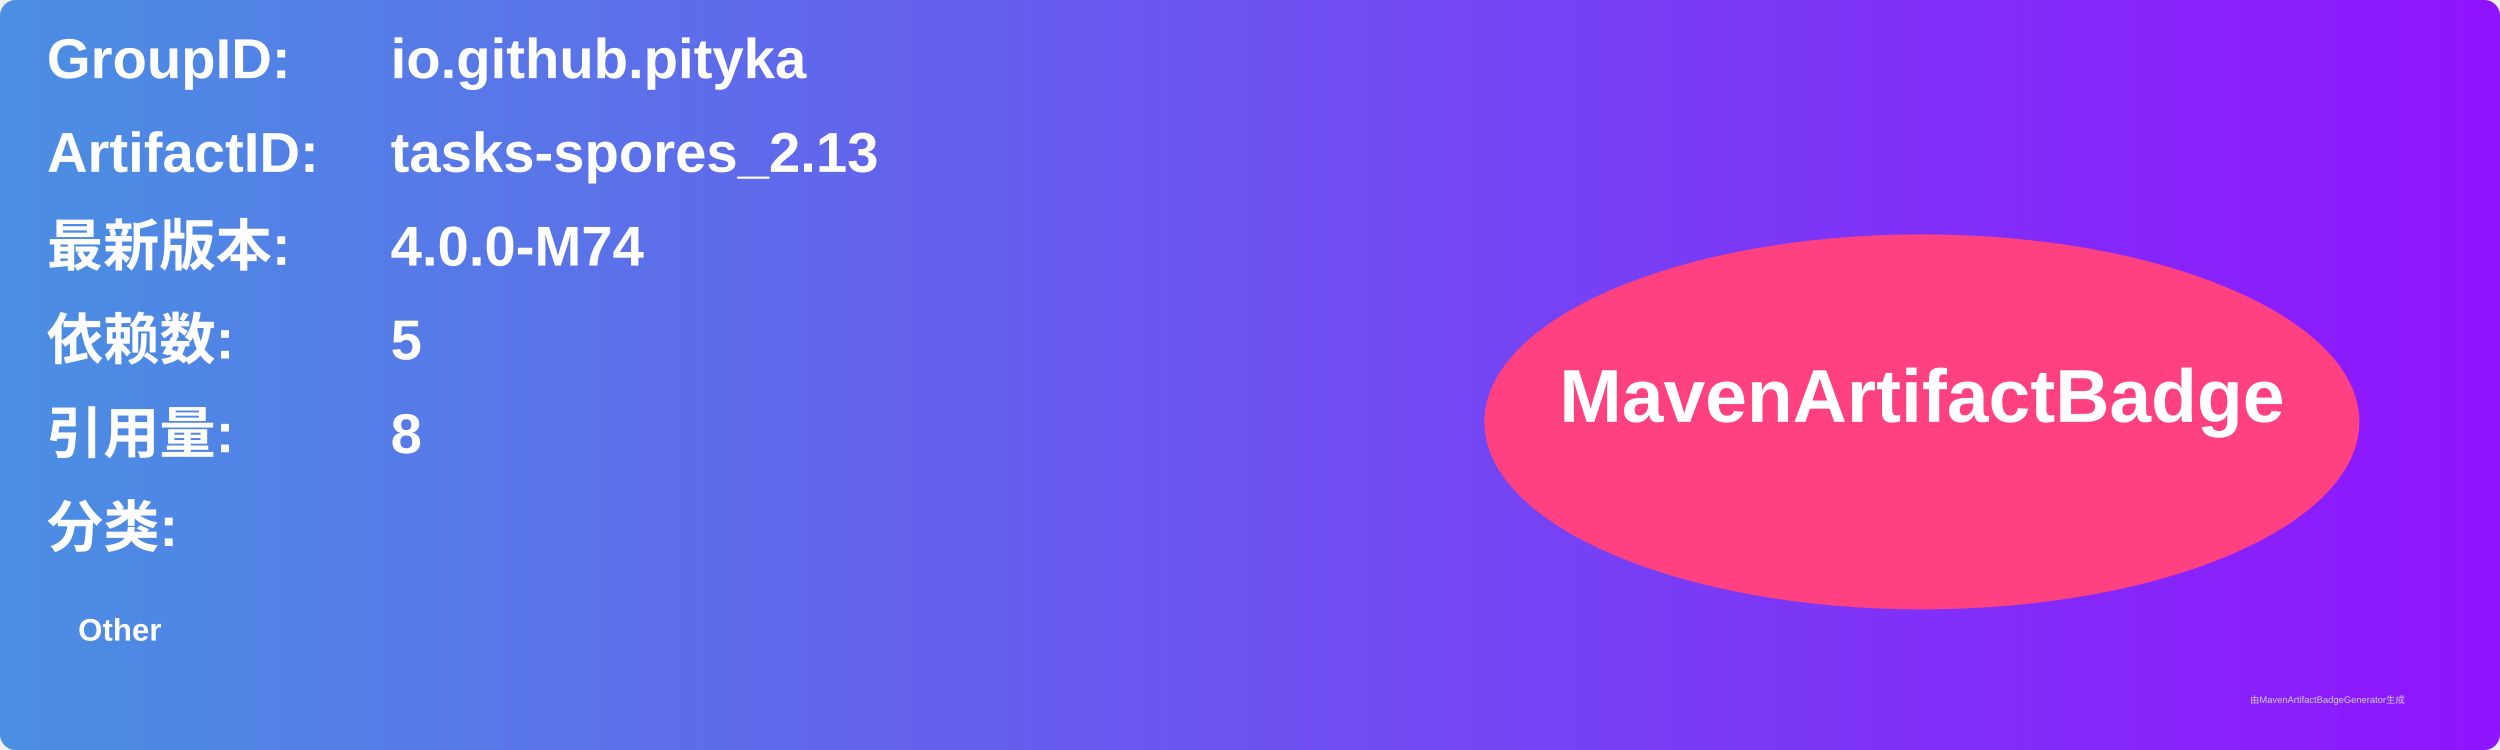
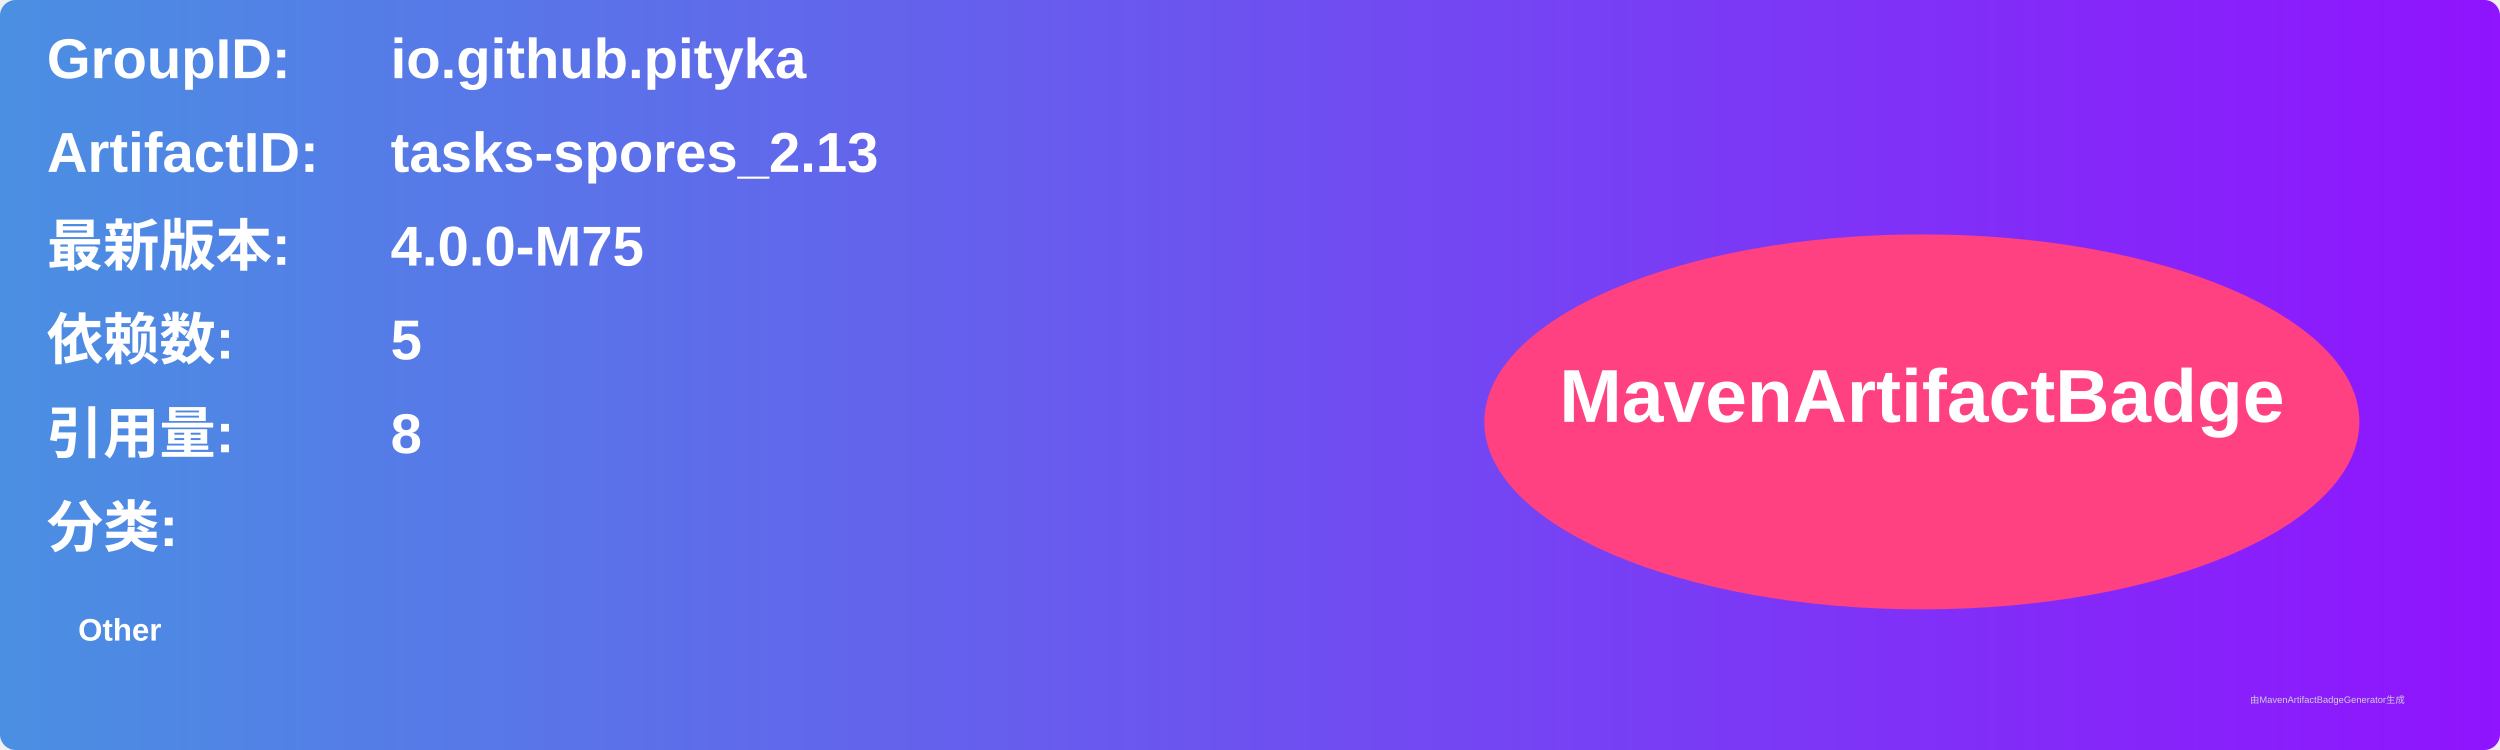
<svg xmlns="http://www.w3.org/2000/svg" width="800" height="240" viewBox="0 0 800 240">
  <linearGradient id="grad" x1="0%" y1="0%" x2="100%" y2="0%">
    <stop offset="0%" stop-color="#4a90e2" />
    <stop offset="100%" stop-color="#9013fe" />
  </linearGradient>
  <rect width="100%" height="100%" rx="5" ry="5" fill="url(#grad)" />
  <g transform="translate(15, 15)">
    <text x="0" y="10" font-family="Arial" font-size="18" fill="white" font-weight="bold" width="260">GroupID:</text>
    <text x="110" y="10" font-family="Arial" font-size="18" fill="white" font-weight="bold" width="460">io.github.pityka</text>
    <text x="0" y="40" font-family="Arial" font-size="18" fill="white" font-weight="bold" width="260">ArtifactID:</text>
    <text x="110" y="40" font-family="Arial" font-size="18" fill="white" font-weight="bold" width="460">tasks-spores_2.13</text>
    <text x="0" y="70" font-family="Arial" font-size="18" fill="white" font-weight="bold">最新版本:</text>
    <text x="110" y="70" font-family="Arial" font-size="18" fill="white" font-weight="bold">
-       <tspan font-weight="bold">4.0.0-M74</tspan>
+       <tspan font-weight="bold">4.0.0-M75</tspan>
    </text>
    <text x="0" y="100" font-family="Arial" font-size="18" fill="white" font-weight="bold">依赖数: </text>
    <text x="110" y="100" font-family="Arial" font-size="18" fill="white">
      <tspan font-weight="bold">5</tspan>
    </text>
    <text x="0" y="130" font-family="Arial" font-size="18" fill="white" font-weight="bold">引用量: </text>
    <text x="110" y="130" font-family="Arial" font-size="18" fill="white">
      <tspan font-weight="bold">8</tspan>
    </text>
    <text x="0" y="160" font-family="Arial" font-size="18" fill="white" font-weight="bold">分类:</text>
    <text x="10" y="190" font-family="Arial" font-size="10" fill="white">
      <tspan font-weight="bold">Other</tspan>
    </text>
    <ellipse cx="600" cy="120" rx="140" ry="60" fill="#ff4081" />
    <text x="600" y="120" text-anchor="middle" font-family="Arial" font-size="24" fill="white" font-weight="bold">MavenArtifactBadge</text>
  </g>
  <text x="720" y="225" font-family="Arial" font-size="3" fill="#d0d0d0">由MavenArtifactBadgeGenerator生成</text>
</svg>
